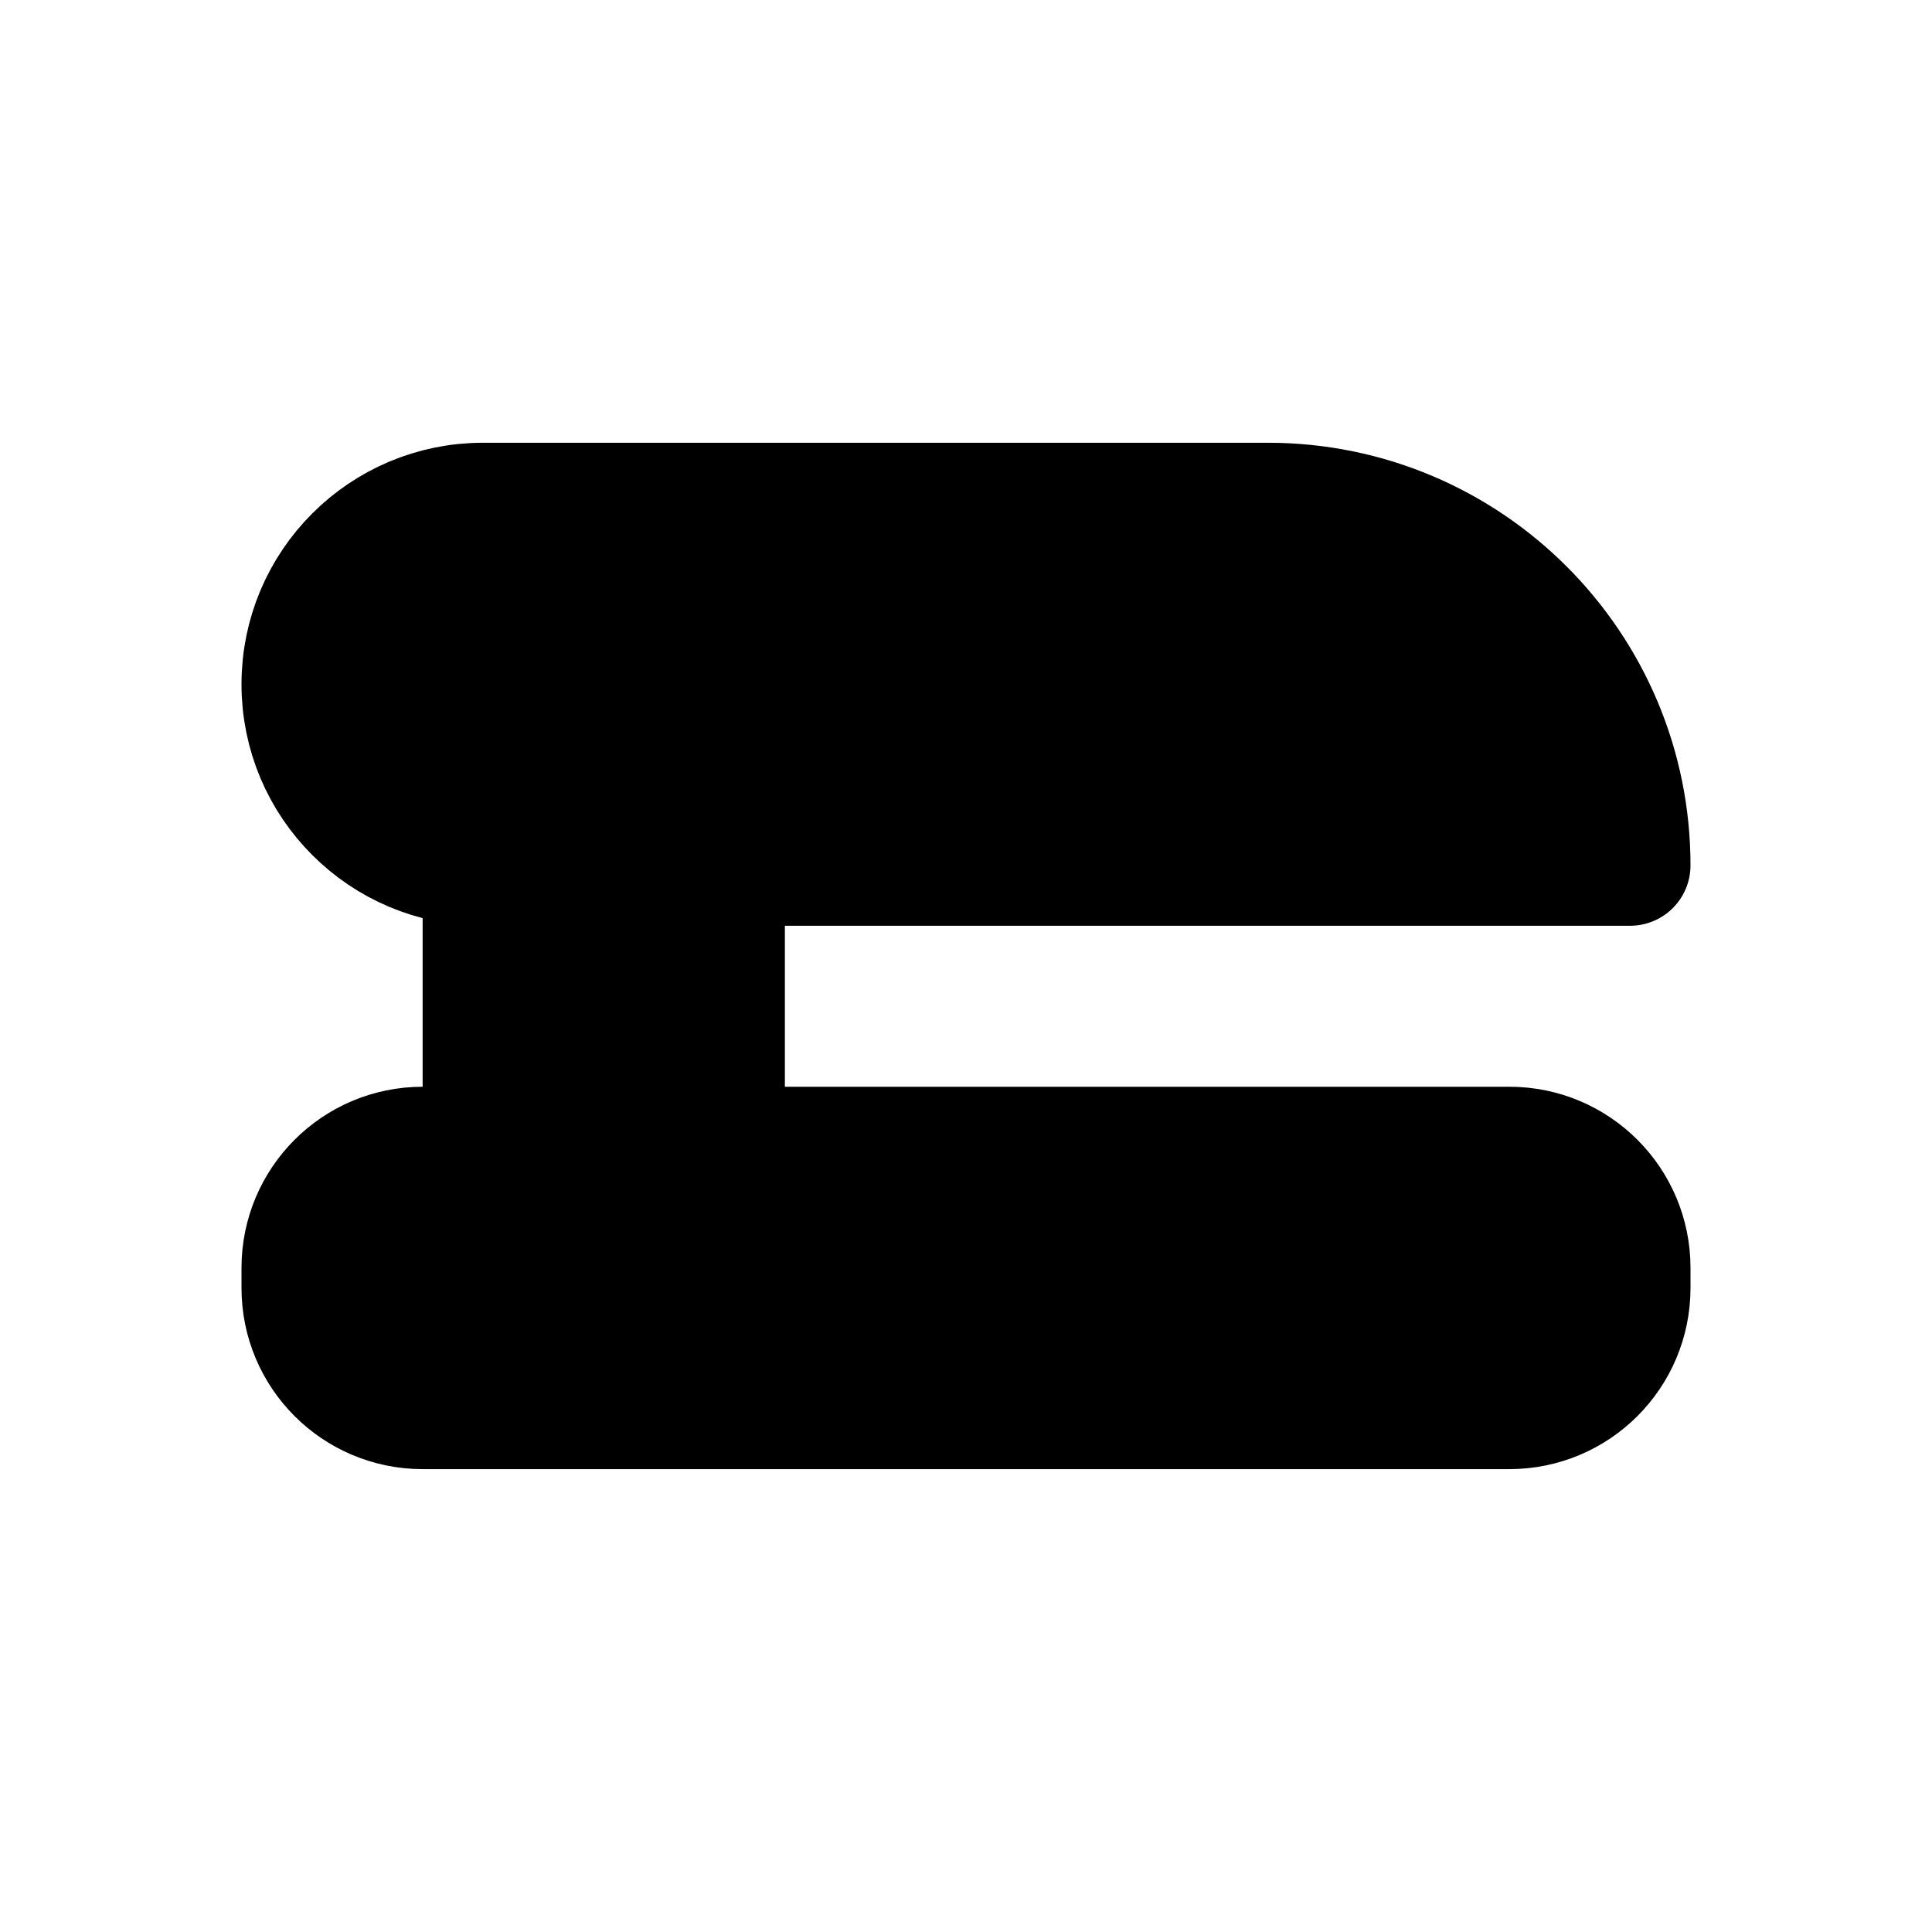
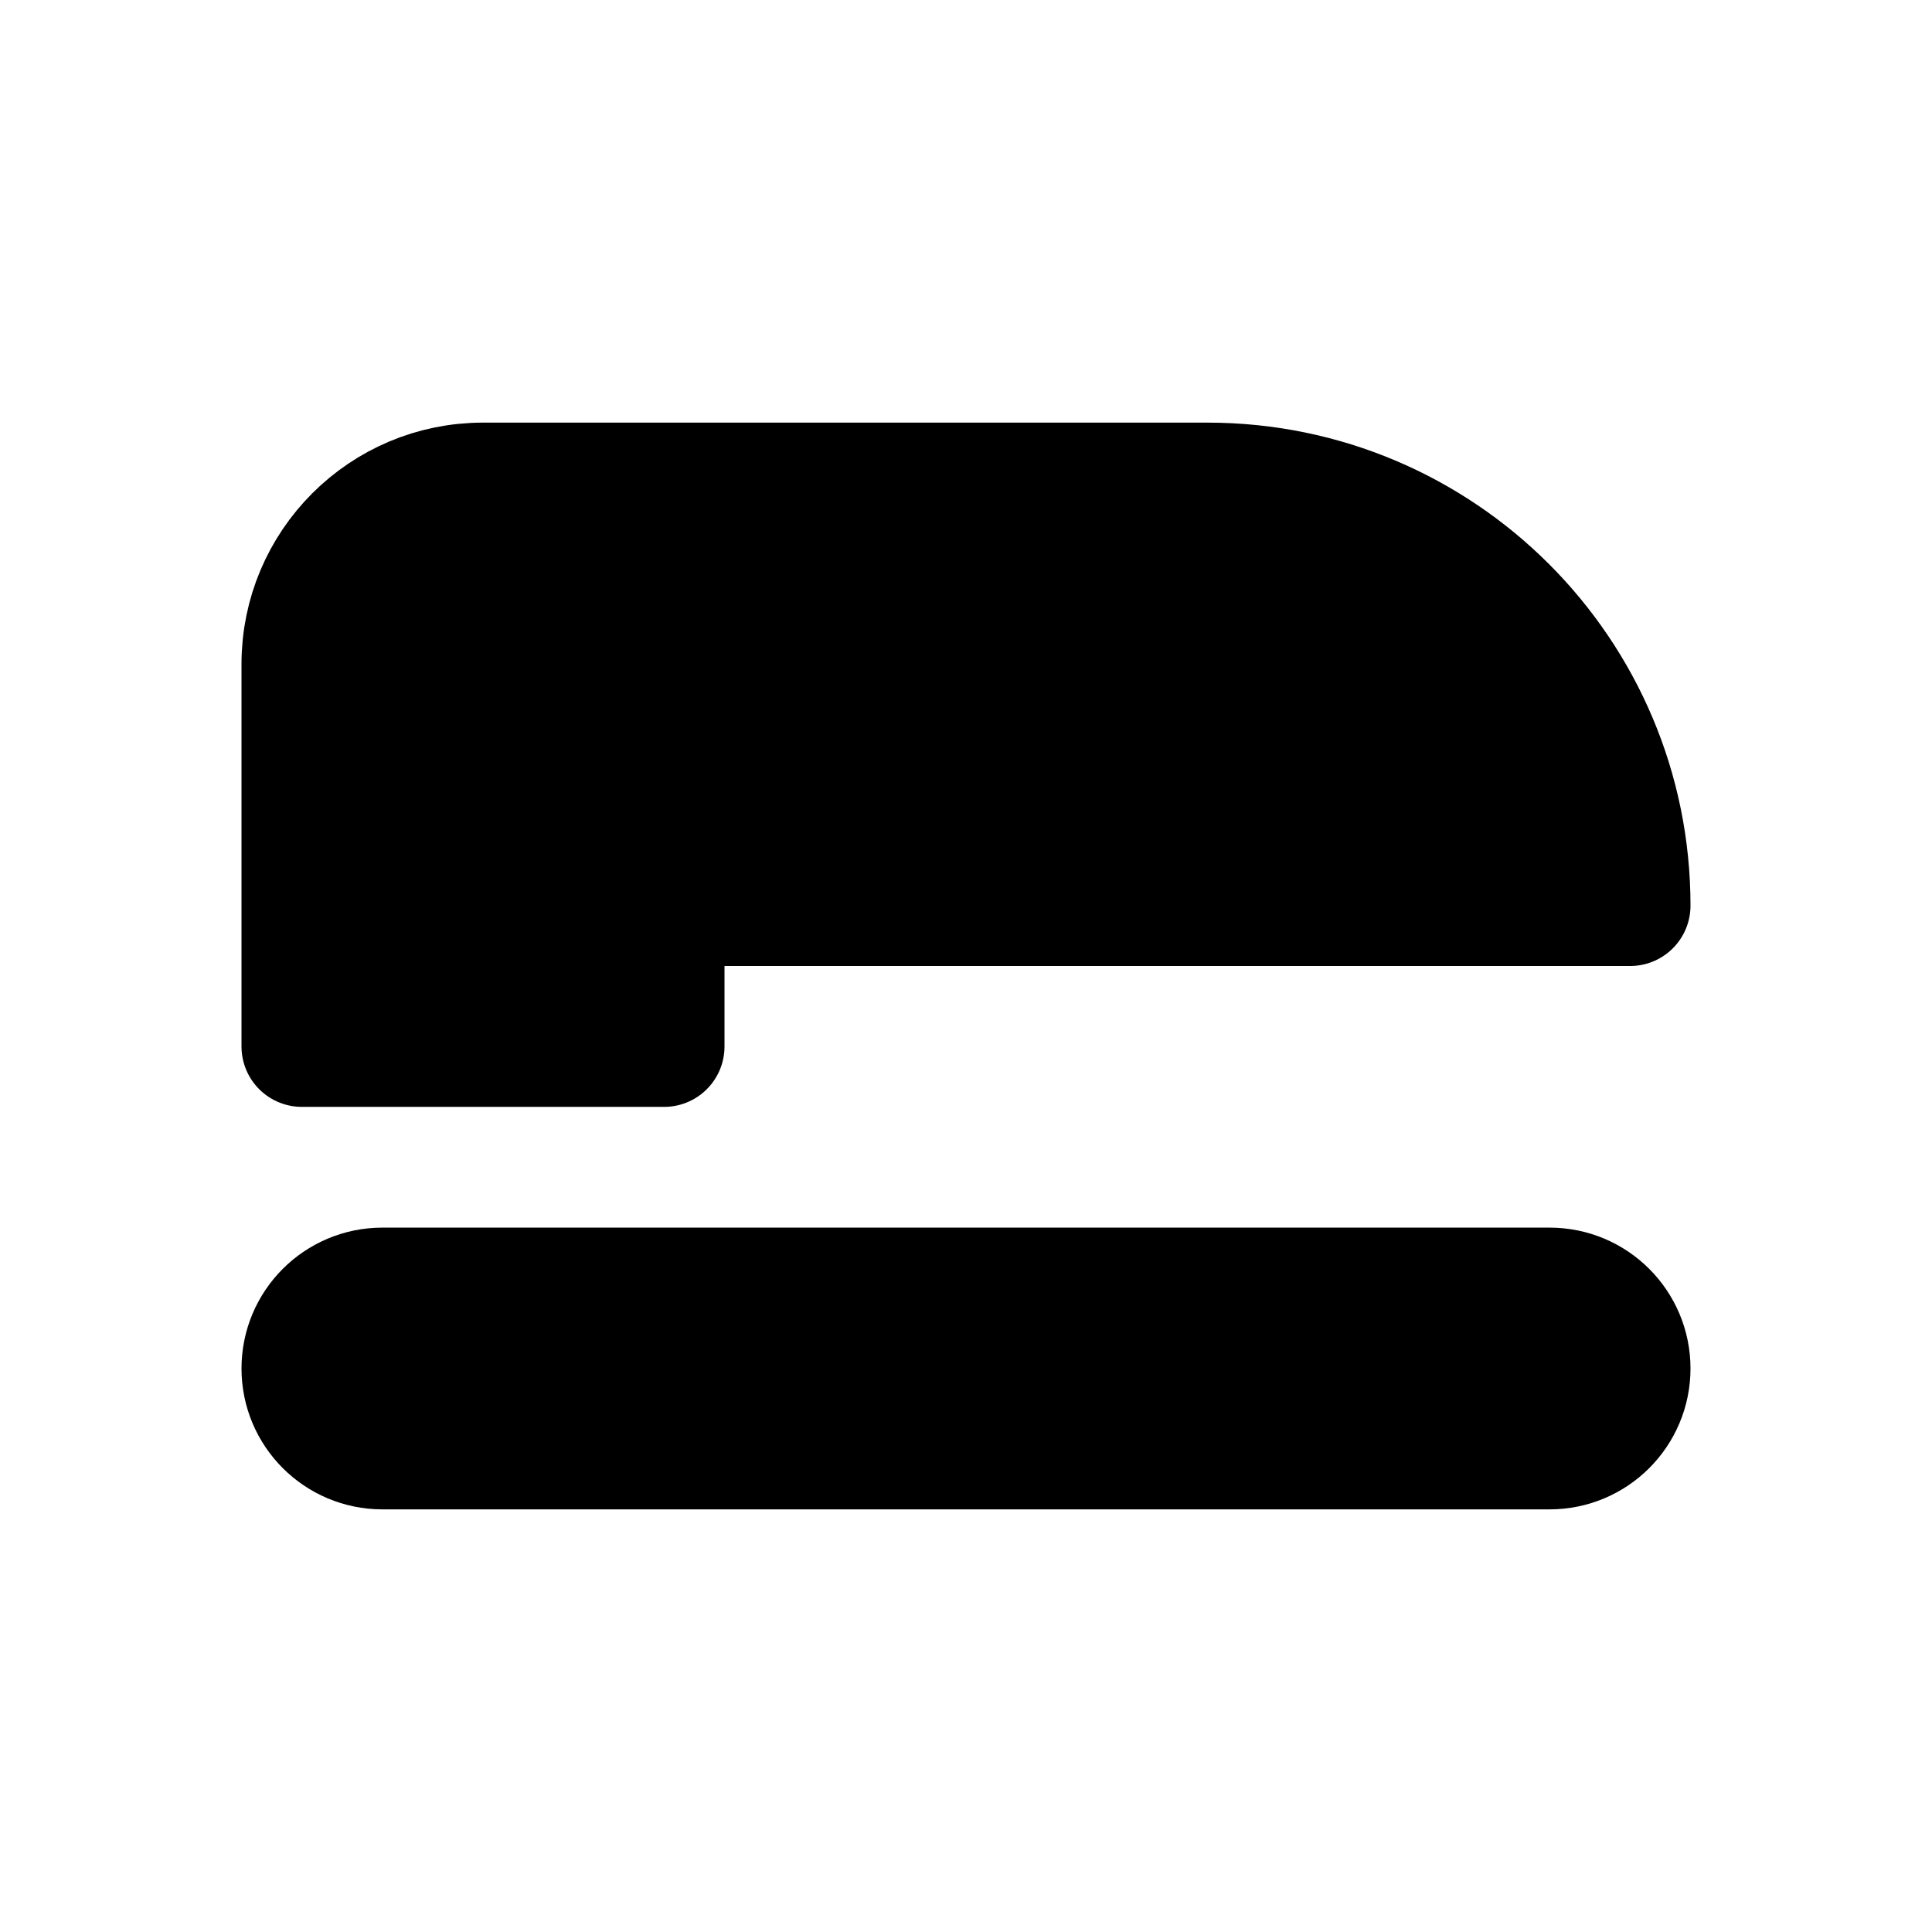
<svg xmlns="http://www.w3.org/2000/svg" viewBox="0 0 24 24" fill="currentColor" stroke="currentColor" stroke-width="1.5" stroke-linecap="round" stroke-linejoin="round">
-   <path d="M3.75 8.5A2.25 2.25 0 0 1 6 6.25H15.75A4.5 4.5 0 0 1 20.25 10.75H6A2.25 2.25 0 0 1 3.75 8.5Z" />
-   <path d="M6 10.75H9V14.25H6Z" />
-   <path d="M5.25 14.25H18.75A1.5 1.5 0 0 1 20.25 15.75V16A1.5 1.5 0 0 1 18.75 17.5H5.25A1.5 1.5 0 0 1 3.75 16V15.75A1.5 1.5 0 0 1 5.25 14.25Z" />
+   <path d="M3.75 13V8.25A2.25 2.25 0 0 1 6 6H15A5.25 5.25 0 0 1 20.25 11.25H8.25V13Z" />
+   <path d="M4.75 16H19.25A1 1 0 0 1 20.25 17V17A1 1 0 0 1 19.25 18H4.75A1 1 0 0 1 3.75 17V17A1 1 0 0 1 4.75 16Z" />
</svg>
